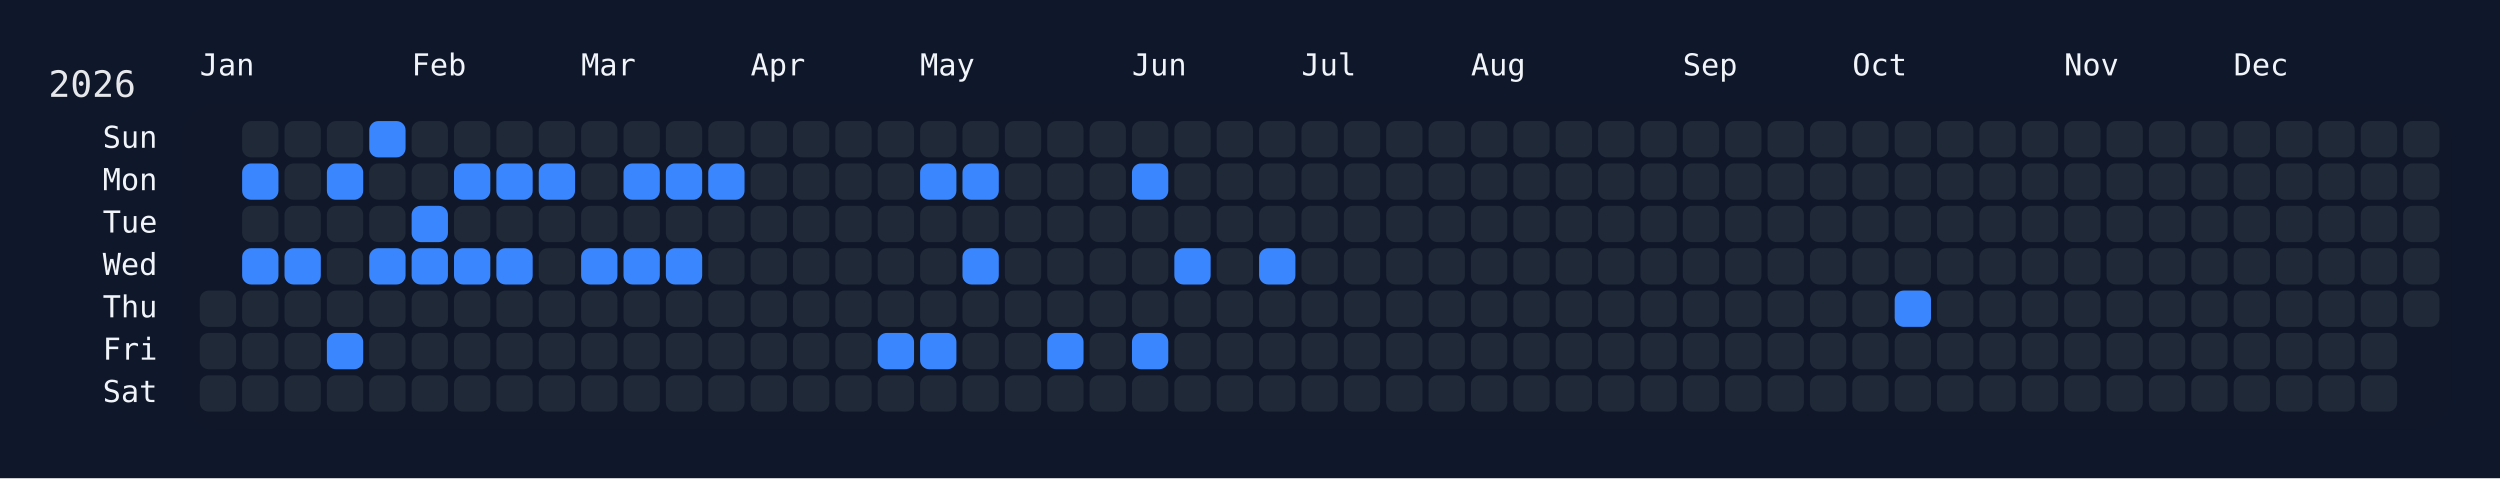
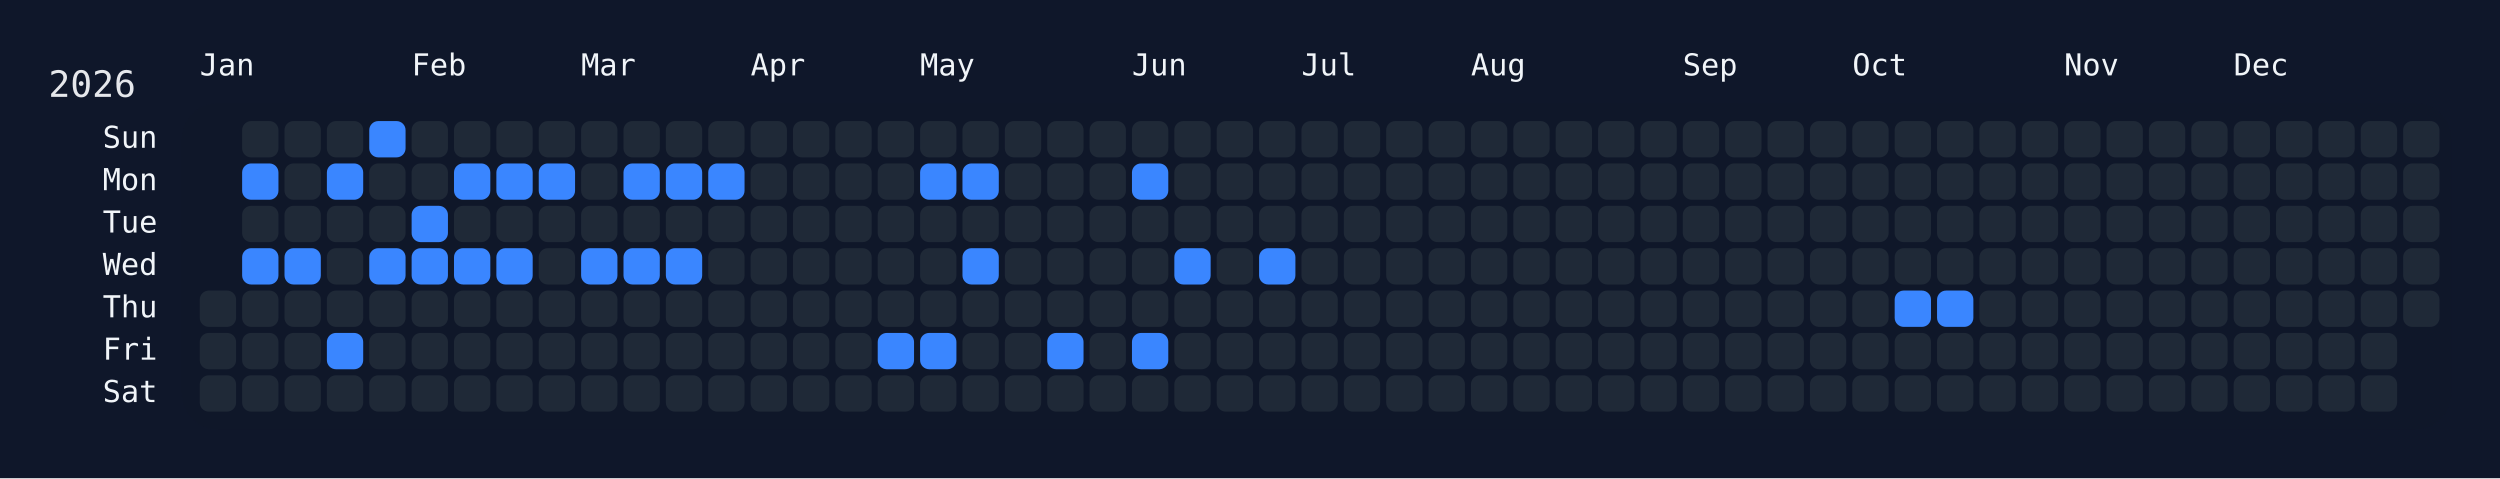
<svg xmlns="http://www.w3.org/2000/svg" width="826" height="158" viewBox="0 0 826 158">
  <rect width="826" height="158" fill="#0f172a" />
  <rect x="60" y="34" width="750" height="108" rx="12" ry="12" fill="rgba(15, 23, 42, 0.8)" />
  <text x="16" y="32" font-size="12" fill="#e5e7eb" font-family="JetBrains Mono, ui-monospace, SFMono-Regular, Menlo, Monaco, Consolas, monospace">2026</text>
  <text x="66" y="18" font-size="10" fill="#f1f5f9" font-family="JetBrains Mono, ui-monospace, SFMono-Regular, Menlo, Monaco, Consolas, monospace" dominant-baseline="hanging">Jan</text>
  <text x="136" y="18" font-size="10" fill="#f1f5f9" font-family="JetBrains Mono, ui-monospace, SFMono-Regular, Menlo, Monaco, Consolas, monospace" dominant-baseline="hanging">Feb</text>
  <text x="192" y="18" font-size="10" fill="#f1f5f9" font-family="JetBrains Mono, ui-monospace, SFMono-Regular, Menlo, Monaco, Consolas, monospace" dominant-baseline="hanging">Mar</text>
  <text x="248" y="18" font-size="10" fill="#f1f5f9" font-family="JetBrains Mono, ui-monospace, SFMono-Regular, Menlo, Monaco, Consolas, monospace" dominant-baseline="hanging">Apr</text>
  <text x="304" y="18" font-size="10" fill="#f1f5f9" font-family="JetBrains Mono, ui-monospace, SFMono-Regular, Menlo, Monaco, Consolas, monospace" dominant-baseline="hanging">May</text>
  <text x="374" y="18" font-size="10" fill="#f1f5f9" font-family="JetBrains Mono, ui-monospace, SFMono-Regular, Menlo, Monaco, Consolas, monospace" dominant-baseline="hanging">Jun</text>
  <text x="430" y="18" font-size="10" fill="#f1f5f9" font-family="JetBrains Mono, ui-monospace, SFMono-Regular, Menlo, Monaco, Consolas, monospace" dominant-baseline="hanging">Jul</text>
  <text x="486" y="18" font-size="10" fill="#f1f5f9" font-family="JetBrains Mono, ui-monospace, SFMono-Regular, Menlo, Monaco, Consolas, monospace" dominant-baseline="hanging">Aug</text>
  <text x="556" y="18" font-size="10" fill="#f1f5f9" font-family="JetBrains Mono, ui-monospace, SFMono-Regular, Menlo, Monaco, Consolas, monospace" dominant-baseline="hanging">Sep</text>
  <text x="612" y="18" font-size="10" fill="#f1f5f9" font-family="JetBrains Mono, ui-monospace, SFMono-Regular, Menlo, Monaco, Consolas, monospace" dominant-baseline="hanging">Oct</text>
  <text x="682" y="18" font-size="10" fill="#f1f5f9" font-family="JetBrains Mono, ui-monospace, SFMono-Regular, Menlo, Monaco, Consolas, monospace" dominant-baseline="hanging">Nov</text>
  <text x="738" y="18" font-size="10" fill="#f1f5f9" font-family="JetBrains Mono, ui-monospace, SFMono-Regular, Menlo, Monaco, Consolas, monospace" dominant-baseline="hanging">Dec</text>
  <text x="52" y="46.0" font-size="10" fill="#f1f5f9" font-family="JetBrains Mono, ui-monospace, SFMono-Regular, Menlo, Monaco, Consolas, monospace" text-anchor="end" dominant-baseline="middle">Sun</text>
  <text x="52" y="60.0" font-size="10" fill="#f1f5f9" font-family="JetBrains Mono, ui-monospace, SFMono-Regular, Menlo, Monaco, Consolas, monospace" text-anchor="end" dominant-baseline="middle">Mon</text>
  <text x="52" y="74.0" font-size="10" fill="#f1f5f9" font-family="JetBrains Mono, ui-monospace, SFMono-Regular, Menlo, Monaco, Consolas, monospace" text-anchor="end" dominant-baseline="middle">Tue</text>
  <text x="52" y="88.0" font-size="10" fill="#f1f5f9" font-family="JetBrains Mono, ui-monospace, SFMono-Regular, Menlo, Monaco, Consolas, monospace" text-anchor="end" dominant-baseline="middle">Wed</text>
  <text x="52" y="102.0" font-size="10" fill="#f1f5f9" font-family="JetBrains Mono, ui-monospace, SFMono-Regular, Menlo, Monaco, Consolas, monospace" text-anchor="end" dominant-baseline="middle">Thu</text>
  <text x="52" y="116.0" font-size="10" fill="#f1f5f9" font-family="JetBrains Mono, ui-monospace, SFMono-Regular, Menlo, Monaco, Consolas, monospace" text-anchor="end" dominant-baseline="middle">Fri</text>
  <text x="52" y="130.0" font-size="10" fill="#f1f5f9" font-family="JetBrains Mono, ui-monospace, SFMono-Regular, Menlo, Monaco, Consolas, monospace" text-anchor="end" dominant-baseline="middle">Sat</text>
  <g transform="translate(66,40)">
    <rect x="0" y="56" width="12" height="12" rx="3" ry="3" fill="#1f2937" data-date="2026-01-01" />
    <rect x="0" y="70" width="12" height="12" rx="3" ry="3" fill="#1f2937" data-date="2026-01-02" />
    <rect x="0" y="84" width="12" height="12" rx="3" ry="3" fill="#1f2937" data-date="2026-01-03" />
    <rect x="14" y="0" width="12" height="12" rx="3" ry="3" fill="#1f2937" data-date="2026-01-04" />
    <rect x="14" y="14" width="12" height="12" rx="3" ry="3" fill="#3a86ff" data-date="2026-01-05" />
    <rect x="14" y="28" width="12" height="12" rx="3" ry="3" fill="#1f2937" data-date="2026-01-06" />
    <rect x="14" y="42" width="12" height="12" rx="3" ry="3" fill="#3a86ff" data-date="2026-01-07" />
    <rect x="14" y="56" width="12" height="12" rx="3" ry="3" fill="#1f2937" data-date="2026-01-08" />
    <rect x="14" y="70" width="12" height="12" rx="3" ry="3" fill="#1f2937" data-date="2026-01-09" />
    <rect x="14" y="84" width="12" height="12" rx="3" ry="3" fill="#1f2937" data-date="2026-01-10" />
    <rect x="28" y="0" width="12" height="12" rx="3" ry="3" fill="#1f2937" data-date="2026-01-11" />
    <rect x="28" y="14" width="12" height="12" rx="3" ry="3" fill="#1f2937" data-date="2026-01-12" />
    <rect x="28" y="28" width="12" height="12" rx="3" ry="3" fill="#1f2937" data-date="2026-01-13" />
    <rect x="28" y="42" width="12" height="12" rx="3" ry="3" fill="#3a86ff" data-date="2026-01-14" />
    <rect x="28" y="56" width="12" height="12" rx="3" ry="3" fill="#1f2937" data-date="2026-01-15" />
    <rect x="28" y="70" width="12" height="12" rx="3" ry="3" fill="#1f2937" data-date="2026-01-16" />
    <rect x="28" y="84" width="12" height="12" rx="3" ry="3" fill="#1f2937" data-date="2026-01-17" />
    <rect x="42" y="0" width="12" height="12" rx="3" ry="3" fill="#1f2937" data-date="2026-01-18" />
    <rect x="42" y="14" width="12" height="12" rx="3" ry="3" fill="#3a86ff" data-date="2026-01-19" />
    <rect x="42" y="28" width="12" height="12" rx="3" ry="3" fill="#1f2937" data-date="2026-01-20" />
    <rect x="42" y="42" width="12" height="12" rx="3" ry="3" fill="#1f2937" data-date="2026-01-21" />
    <rect x="42" y="56" width="12" height="12" rx="3" ry="3" fill="#1f2937" data-date="2026-01-22" />
    <rect x="42" y="70" width="12" height="12" rx="3" ry="3" fill="#3a86ff" data-date="2026-01-23" />
    <rect x="42" y="84" width="12" height="12" rx="3" ry="3" fill="#1f2937" data-date="2026-01-24" />
    <rect x="56" y="0" width="12" height="12" rx="3" ry="3" fill="#3a86ff" data-date="2026-01-25" />
    <rect x="56" y="14" width="12" height="12" rx="3" ry="3" fill="#1f2937" data-date="2026-01-26" />
    <rect x="56" y="28" width="12" height="12" rx="3" ry="3" fill="#1f2937" data-date="2026-01-27" />
    <rect x="56" y="42" width="12" height="12" rx="3" ry="3" fill="#3a86ff" data-date="2026-01-28" />
    <rect x="56" y="56" width="12" height="12" rx="3" ry="3" fill="#1f2937" data-date="2026-01-29" />
    <rect x="56" y="70" width="12" height="12" rx="3" ry="3" fill="#1f2937" data-date="2026-01-30" />
    <rect x="56" y="84" width="12" height="12" rx="3" ry="3" fill="#1f2937" data-date="2026-01-31" />
    <rect x="70" y="0" width="12" height="12" rx="3" ry="3" fill="#1f2937" data-date="2026-02-01" />
    <rect x="70" y="14" width="12" height="12" rx="3" ry="3" fill="#1f2937" data-date="2026-02-02" />
    <rect x="70" y="28" width="12" height="12" rx="3" ry="3" fill="#3a86ff" data-date="2026-02-03" />
    <rect x="70" y="42" width="12" height="12" rx="3" ry="3" fill="#3a86ff" data-date="2026-02-04" />
    <rect x="70" y="56" width="12" height="12" rx="3" ry="3" fill="#1f2937" data-date="2026-02-05" />
    <rect x="70" y="70" width="12" height="12" rx="3" ry="3" fill="#1f2937" data-date="2026-02-06" />
    <rect x="70" y="84" width="12" height="12" rx="3" ry="3" fill="#1f2937" data-date="2026-02-07" />
    <rect x="84" y="0" width="12" height="12" rx="3" ry="3" fill="#1f2937" data-date="2026-02-08" />
    <rect x="84" y="14" width="12" height="12" rx="3" ry="3" fill="#3a86ff" data-date="2026-02-09" />
    <rect x="84" y="28" width="12" height="12" rx="3" ry="3" fill="#1f2937" data-date="2026-02-10" />
    <rect x="84" y="42" width="12" height="12" rx="3" ry="3" fill="#3a86ff" data-date="2026-02-11" />
    <rect x="84" y="56" width="12" height="12" rx="3" ry="3" fill="#1f2937" data-date="2026-02-12" />
    <rect x="84" y="70" width="12" height="12" rx="3" ry="3" fill="#1f2937" data-date="2026-02-13" />
    <rect x="84" y="84" width="12" height="12" rx="3" ry="3" fill="#1f2937" data-date="2026-02-14" />
    <rect x="98" y="0" width="12" height="12" rx="3" ry="3" fill="#1f2937" data-date="2026-02-15" />
    <rect x="98" y="14" width="12" height="12" rx="3" ry="3" fill="#3a86ff" data-date="2026-02-16" />
    <rect x="98" y="28" width="12" height="12" rx="3" ry="3" fill="#1f2937" data-date="2026-02-17" />
    <rect x="98" y="42" width="12" height="12" rx="3" ry="3" fill="#3a86ff" data-date="2026-02-18" />
    <rect x="98" y="56" width="12" height="12" rx="3" ry="3" fill="#1f2937" data-date="2026-02-19" />
    <rect x="98" y="70" width="12" height="12" rx="3" ry="3" fill="#1f2937" data-date="2026-02-20" />
    <rect x="98" y="84" width="12" height="12" rx="3" ry="3" fill="#1f2937" data-date="2026-02-21" />
    <rect x="112" y="0" width="12" height="12" rx="3" ry="3" fill="#1f2937" data-date="2026-02-22" />
    <rect x="112" y="14" width="12" height="12" rx="3" ry="3" fill="#3a86ff" data-date="2026-02-23" />
    <rect x="112" y="28" width="12" height="12" rx="3" ry="3" fill="#1f2937" data-date="2026-02-24" />
    <rect x="112" y="42" width="12" height="12" rx="3" ry="3" fill="#1f2937" data-date="2026-02-25" />
    <rect x="112" y="56" width="12" height="12" rx="3" ry="3" fill="#1f2937" data-date="2026-02-26" />
    <rect x="112" y="70" width="12" height="12" rx="3" ry="3" fill="#1f2937" data-date="2026-02-27" />
    <rect x="112" y="84" width="12" height="12" rx="3" ry="3" fill="#1f2937" data-date="2026-02-28" />
    <rect x="126" y="0" width="12" height="12" rx="3" ry="3" fill="#1f2937" data-date="2026-03-01" />
    <rect x="126" y="14" width="12" height="12" rx="3" ry="3" fill="#1f2937" data-date="2026-03-02" />
    <rect x="126" y="28" width="12" height="12" rx="3" ry="3" fill="#1f2937" data-date="2026-03-03" />
    <rect x="126" y="42" width="12" height="12" rx="3" ry="3" fill="#3a86ff" data-date="2026-03-04" />
    <rect x="126" y="56" width="12" height="12" rx="3" ry="3" fill="#1f2937" data-date="2026-03-05" />
    <rect x="126" y="70" width="12" height="12" rx="3" ry="3" fill="#1f2937" data-date="2026-03-06" />
    <rect x="126" y="84" width="12" height="12" rx="3" ry="3" fill="#1f2937" data-date="2026-03-07" />
    <rect x="140" y="0" width="12" height="12" rx="3" ry="3" fill="#1f2937" data-date="2026-03-08" />
    <rect x="140" y="14" width="12" height="12" rx="3" ry="3" fill="#3a86ff" data-date="2026-03-09" />
    <rect x="140" y="28" width="12" height="12" rx="3" ry="3" fill="#1f2937" data-date="2026-03-10" />
    <rect x="140" y="42" width="12" height="12" rx="3" ry="3" fill="#3a86ff" data-date="2026-03-11" />
    <rect x="140" y="56" width="12" height="12" rx="3" ry="3" fill="#1f2937" data-date="2026-03-12" />
    <rect x="140" y="70" width="12" height="12" rx="3" ry="3" fill="#1f2937" data-date="2026-03-13" />
    <rect x="140" y="84" width="12" height="12" rx="3" ry="3" fill="#1f2937" data-date="2026-03-14" />
    <rect x="154" y="0" width="12" height="12" rx="3" ry="3" fill="#1f2937" data-date="2026-03-15" />
    <rect x="154" y="14" width="12" height="12" rx="3" ry="3" fill="#3a86ff" data-date="2026-03-16" />
    <rect x="154" y="28" width="12" height="12" rx="3" ry="3" fill="#1f2937" data-date="2026-03-17" />
    <rect x="154" y="42" width="12" height="12" rx="3" ry="3" fill="#3a86ff" data-date="2026-03-18" />
    <rect x="154" y="56" width="12" height="12" rx="3" ry="3" fill="#1f2937" data-date="2026-03-19" />
    <rect x="154" y="70" width="12" height="12" rx="3" ry="3" fill="#1f2937" data-date="2026-03-20" />
    <rect x="154" y="84" width="12" height="12" rx="3" ry="3" fill="#1f2937" data-date="2026-03-21" />
    <rect x="168" y="0" width="12" height="12" rx="3" ry="3" fill="#1f2937" data-date="2026-03-22" />
    <rect x="168" y="14" width="12" height="12" rx="3" ry="3" fill="#3a86ff" data-date="2026-03-23" />
    <rect x="168" y="28" width="12" height="12" rx="3" ry="3" fill="#1f2937" data-date="2026-03-24" />
    <rect x="168" y="42" width="12" height="12" rx="3" ry="3" fill="#1f2937" data-date="2026-03-25" />
    <rect x="168" y="56" width="12" height="12" rx="3" ry="3" fill="#1f2937" data-date="2026-03-26" />
    <rect x="168" y="70" width="12" height="12" rx="3" ry="3" fill="#1f2937" data-date="2026-03-27" />
    <rect x="168" y="84" width="12" height="12" rx="3" ry="3" fill="#1f2937" data-date="2026-03-28" />
    <rect x="182" y="0" width="12" height="12" rx="3" ry="3" fill="#1f2937" data-date="2026-03-29" />
    <rect x="182" y="14" width="12" height="12" rx="3" ry="3" fill="#1f2937" data-date="2026-03-30" />
    <rect x="182" y="28" width="12" height="12" rx="3" ry="3" fill="#1f2937" data-date="2026-03-31" />
    <rect x="182" y="42" width="12" height="12" rx="3" ry="3" fill="#1f2937" data-date="2026-04-01" />
    <rect x="182" y="56" width="12" height="12" rx="3" ry="3" fill="#1f2937" data-date="2026-04-02" />
    <rect x="182" y="70" width="12" height="12" rx="3" ry="3" fill="#1f2937" data-date="2026-04-03" />
    <rect x="182" y="84" width="12" height="12" rx="3" ry="3" fill="#1f2937" data-date="2026-04-04" />
    <rect x="196" y="0" width="12" height="12" rx="3" ry="3" fill="#1f2937" data-date="2026-04-05" />
    <rect x="196" y="14" width="12" height="12" rx="3" ry="3" fill="#1f2937" data-date="2026-04-06" />
    <rect x="196" y="28" width="12" height="12" rx="3" ry="3" fill="#1f2937" data-date="2026-04-07" />
    <rect x="196" y="42" width="12" height="12" rx="3" ry="3" fill="#1f2937" data-date="2026-04-08" />
    <rect x="196" y="56" width="12" height="12" rx="3" ry="3" fill="#1f2937" data-date="2026-04-09" />
    <rect x="196" y="70" width="12" height="12" rx="3" ry="3" fill="#1f2937" data-date="2026-04-10" />
    <rect x="196" y="84" width="12" height="12" rx="3" ry="3" fill="#1f2937" data-date="2026-04-11" />
    <rect x="210" y="0" width="12" height="12" rx="3" ry="3" fill="#1f2937" data-date="2026-04-12" />
    <rect x="210" y="14" width="12" height="12" rx="3" ry="3" fill="#1f2937" data-date="2026-04-13" />
    <rect x="210" y="28" width="12" height="12" rx="3" ry="3" fill="#1f2937" data-date="2026-04-14" />
    <rect x="210" y="42" width="12" height="12" rx="3" ry="3" fill="#1f2937" data-date="2026-04-15" />
    <rect x="210" y="56" width="12" height="12" rx="3" ry="3" fill="#1f2937" data-date="2026-04-16" />
    <rect x="210" y="70" width="12" height="12" rx="3" ry="3" fill="#1f2937" data-date="2026-04-17" />
    <rect x="210" y="84" width="12" height="12" rx="3" ry="3" fill="#1f2937" data-date="2026-04-18" />
    <rect x="224" y="0" width="12" height="12" rx="3" ry="3" fill="#1f2937" data-date="2026-04-19" />
    <rect x="224" y="14" width="12" height="12" rx="3" ry="3" fill="#1f2937" data-date="2026-04-20" />
    <rect x="224" y="28" width="12" height="12" rx="3" ry="3" fill="#1f2937" data-date="2026-04-21" />
    <rect x="224" y="42" width="12" height="12" rx="3" ry="3" fill="#1f2937" data-date="2026-04-22" />
    <rect x="224" y="56" width="12" height="12" rx="3" ry="3" fill="#1f2937" data-date="2026-04-23" />
    <rect x="224" y="70" width="12" height="12" rx="3" ry="3" fill="#3a86ff" data-date="2026-04-24" />
    <rect x="224" y="84" width="12" height="12" rx="3" ry="3" fill="#1f2937" data-date="2026-04-25" />
    <rect x="238" y="0" width="12" height="12" rx="3" ry="3" fill="#1f2937" data-date="2026-04-26" />
    <rect x="238" y="14" width="12" height="12" rx="3" ry="3" fill="#3a86ff" data-date="2026-04-27" />
    <rect x="238" y="28" width="12" height="12" rx="3" ry="3" fill="#1f2937" data-date="2026-04-28" />
    <rect x="238" y="42" width="12" height="12" rx="3" ry="3" fill="#1f2937" data-date="2026-04-29" />
    <rect x="238" y="56" width="12" height="12" rx="3" ry="3" fill="#1f2937" data-date="2026-04-30" />
    <rect x="238" y="70" width="12" height="12" rx="3" ry="3" fill="#3a86ff" data-date="2026-05-01" />
    <rect x="238" y="84" width="12" height="12" rx="3" ry="3" fill="#1f2937" data-date="2026-05-02" />
    <rect x="252" y="0" width="12" height="12" rx="3" ry="3" fill="#1f2937" data-date="2026-05-03" />
    <rect x="252" y="14" width="12" height="12" rx="3" ry="3" fill="#3a86ff" data-date="2026-05-04" />
    <rect x="252" y="28" width="12" height="12" rx="3" ry="3" fill="#1f2937" data-date="2026-05-05" />
    <rect x="252" y="42" width="12" height="12" rx="3" ry="3" fill="#3a86ff" data-date="2026-05-06" />
    <rect x="252" y="56" width="12" height="12" rx="3" ry="3" fill="#1f2937" data-date="2026-05-07" />
    <rect x="252" y="70" width="12" height="12" rx="3" ry="3" fill="#1f2937" data-date="2026-05-08" />
    <rect x="252" y="84" width="12" height="12" rx="3" ry="3" fill="#1f2937" data-date="2026-05-09" />
    <rect x="266" y="0" width="12" height="12" rx="3" ry="3" fill="#1f2937" data-date="2026-05-10" />
    <rect x="266" y="14" width="12" height="12" rx="3" ry="3" fill="#1f2937" data-date="2026-05-11" />
    <rect x="266" y="28" width="12" height="12" rx="3" ry="3" fill="#1f2937" data-date="2026-05-12" />
    <rect x="266" y="42" width="12" height="12" rx="3" ry="3" fill="#1f2937" data-date="2026-05-13" />
    <rect x="266" y="56" width="12" height="12" rx="3" ry="3" fill="#1f2937" data-date="2026-05-14" />
    <rect x="266" y="70" width="12" height="12" rx="3" ry="3" fill="#1f2937" data-date="2026-05-15" />
    <rect x="266" y="84" width="12" height="12" rx="3" ry="3" fill="#1f2937" data-date="2026-05-16" />
    <rect x="280" y="0" width="12" height="12" rx="3" ry="3" fill="#1f2937" data-date="2026-05-17" />
    <rect x="280" y="14" width="12" height="12" rx="3" ry="3" fill="#1f2937" data-date="2026-05-18" />
    <rect x="280" y="28" width="12" height="12" rx="3" ry="3" fill="#1f2937" data-date="2026-05-19" />
    <rect x="280" y="42" width="12" height="12" rx="3" ry="3" fill="#1f2937" data-date="2026-05-20" />
    <rect x="280" y="56" width="12" height="12" rx="3" ry="3" fill="#1f2937" data-date="2026-05-21" />
    <rect x="280" y="70" width="12" height="12" rx="3" ry="3" fill="#3a86ff" data-date="2026-05-22" />
    <rect x="280" y="84" width="12" height="12" rx="3" ry="3" fill="#1f2937" data-date="2026-05-23" />
    <rect x="294" y="0" width="12" height="12" rx="3" ry="3" fill="#1f2937" data-date="2026-05-24" />
    <rect x="294" y="14" width="12" height="12" rx="3" ry="3" fill="#1f2937" data-date="2026-05-25" />
    <rect x="294" y="28" width="12" height="12" rx="3" ry="3" fill="#1f2937" data-date="2026-05-26" />
    <rect x="294" y="42" width="12" height="12" rx="3" ry="3" fill="#1f2937" data-date="2026-05-27" />
    <rect x="294" y="56" width="12" height="12" rx="3" ry="3" fill="#1f2937" data-date="2026-05-28" />
    <rect x="294" y="70" width="12" height="12" rx="3" ry="3" fill="#1f2937" data-date="2026-05-29" />
    <rect x="294" y="84" width="12" height="12" rx="3" ry="3" fill="#1f2937" data-date="2026-05-30" />
    <rect x="308" y="0" width="12" height="12" rx="3" ry="3" fill="#1f2937" data-date="2026-05-31" />
    <rect x="308" y="14" width="12" height="12" rx="3" ry="3" fill="#3a86ff" data-date="2026-06-01" />
    <rect x="308" y="28" width="12" height="12" rx="3" ry="3" fill="#1f2937" data-date="2026-06-02" />
    <rect x="308" y="42" width="12" height="12" rx="3" ry="3" fill="#1f2937" data-date="2026-06-03" />
    <rect x="308" y="56" width="12" height="12" rx="3" ry="3" fill="#1f2937" data-date="2026-06-04" />
    <rect x="308" y="70" width="12" height="12" rx="3" ry="3" fill="#3a86ff" data-date="2026-06-05" />
    <rect x="308" y="84" width="12" height="12" rx="3" ry="3" fill="#1f2937" data-date="2026-06-06" />
    <rect x="322" y="0" width="12" height="12" rx="3" ry="3" fill="#1f2937" data-date="2026-06-07" />
    <rect x="322" y="14" width="12" height="12" rx="3" ry="3" fill="#1f2937" data-date="2026-06-08" />
    <rect x="322" y="28" width="12" height="12" rx="3" ry="3" fill="#1f2937" data-date="2026-06-09" />
    <rect x="322" y="42" width="12" height="12" rx="3" ry="3" fill="#3a86ff" data-date="2026-06-10" />
    <rect x="322" y="56" width="12" height="12" rx="3" ry="3" fill="#1f2937" data-date="2026-06-11" />
    <rect x="322" y="70" width="12" height="12" rx="3" ry="3" fill="#1f2937" data-date="2026-06-12" />
    <rect x="322" y="84" width="12" height="12" rx="3" ry="3" fill="#1f2937" data-date="2026-06-13" />
    <rect x="336" y="0" width="12" height="12" rx="3" ry="3" fill="#1f2937" data-date="2026-06-14" />
    <rect x="336" y="14" width="12" height="12" rx="3" ry="3" fill="#1f2937" data-date="2026-06-15" />
    <rect x="336" y="28" width="12" height="12" rx="3" ry="3" fill="#1f2937" data-date="2026-06-16" />
    <rect x="336" y="42" width="12" height="12" rx="3" ry="3" fill="#1f2937" data-date="2026-06-17" />
    <rect x="336" y="56" width="12" height="12" rx="3" ry="3" fill="#1f2937" data-date="2026-06-18" />
    <rect x="336" y="70" width="12" height="12" rx="3" ry="3" fill="#1f2937" data-date="2026-06-19" />
    <rect x="336" y="84" width="12" height="12" rx="3" ry="3" fill="#1f2937" data-date="2026-06-20" />
    <rect x="350" y="0" width="12" height="12" rx="3" ry="3" fill="#1f2937" data-date="2026-06-21" />
    <rect x="350" y="14" width="12" height="12" rx="3" ry="3" fill="#1f2937" data-date="2026-06-22" />
    <rect x="350" y="28" width="12" height="12" rx="3" ry="3" fill="#1f2937" data-date="2026-06-23" />
    <rect x="350" y="42" width="12" height="12" rx="3" ry="3" fill="#3a86ff" data-date="2026-06-24" />
    <rect x="350" y="56" width="12" height="12" rx="3" ry="3" fill="#1f2937" data-date="2026-06-25" />
    <rect x="350" y="70" width="12" height="12" rx="3" ry="3" fill="#1f2937" data-date="2026-06-26" />
    <rect x="350" y="84" width="12" height="12" rx="3" ry="3" fill="#1f2937" data-date="2026-06-27" />
    <rect x="364" y="0" width="12" height="12" rx="3" ry="3" fill="#1f2937" data-date="2026-06-28" />
    <rect x="364" y="14" width="12" height="12" rx="3" ry="3" fill="#1f2937" data-date="2026-06-29" />
    <rect x="364" y="28" width="12" height="12" rx="3" ry="3" fill="#1f2937" data-date="2026-06-30" />
    <rect x="364" y="42" width="12" height="12" rx="3" ry="3" fill="#1f2937" data-date="2026-07-01" />
    <rect x="364" y="56" width="12" height="12" rx="3" ry="3" fill="#1f2937" data-date="2026-07-02" />
    <rect x="364" y="70" width="12" height="12" rx="3" ry="3" fill="#1f2937" data-date="2026-07-03" />
    <rect x="364" y="84" width="12" height="12" rx="3" ry="3" fill="#1f2937" data-date="2026-07-04" />
    <rect x="378" y="0" width="12" height="12" rx="3" ry="3" fill="#1f2937" data-date="2026-07-05" />
    <rect x="378" y="14" width="12" height="12" rx="3" ry="3" fill="#1f2937" data-date="2026-07-06" />
    <rect x="378" y="28" width="12" height="12" rx="3" ry="3" fill="#1f2937" data-date="2026-07-07" />
    <rect x="378" y="42" width="12" height="12" rx="3" ry="3" fill="#1f2937" data-date="2026-07-08" />
    <rect x="378" y="56" width="12" height="12" rx="3" ry="3" fill="#1f2937" data-date="2026-07-09" />
    <rect x="378" y="70" width="12" height="12" rx="3" ry="3" fill="#1f2937" data-date="2026-07-10" />
    <rect x="378" y="84" width="12" height="12" rx="3" ry="3" fill="#1f2937" data-date="2026-07-11" />
    <rect x="392" y="0" width="12" height="12" rx="3" ry="3" fill="#1f2937" data-date="2026-07-12" />
    <rect x="392" y="14" width="12" height="12" rx="3" ry="3" fill="#1f2937" data-date="2026-07-13" />
    <rect x="392" y="28" width="12" height="12" rx="3" ry="3" fill="#1f2937" data-date="2026-07-14" />
    <rect x="392" y="42" width="12" height="12" rx="3" ry="3" fill="#1f2937" data-date="2026-07-15" />
    <rect x="392" y="56" width="12" height="12" rx="3" ry="3" fill="#1f2937" data-date="2026-07-16" />
    <rect x="392" y="70" width="12" height="12" rx="3" ry="3" fill="#1f2937" data-date="2026-07-17" />
    <rect x="392" y="84" width="12" height="12" rx="3" ry="3" fill="#1f2937" data-date="2026-07-18" />
    <rect x="406" y="0" width="12" height="12" rx="3" ry="3" fill="#1f2937" data-date="2026-07-19" />
    <rect x="406" y="14" width="12" height="12" rx="3" ry="3" fill="#1f2937" data-date="2026-07-20" />
    <rect x="406" y="28" width="12" height="12" rx="3" ry="3" fill="#1f2937" data-date="2026-07-21" />
    <rect x="406" y="42" width="12" height="12" rx="3" ry="3" fill="#1f2937" data-date="2026-07-22" />
    <rect x="406" y="56" width="12" height="12" rx="3" ry="3" fill="#1f2937" data-date="2026-07-23" />
    <rect x="406" y="70" width="12" height="12" rx="3" ry="3" fill="#1f2937" data-date="2026-07-24" />
    <rect x="406" y="84" width="12" height="12" rx="3" ry="3" fill="#1f2937" data-date="2026-07-25" />
    <rect x="420" y="0" width="12" height="12" rx="3" ry="3" fill="#1f2937" data-date="2026-07-26" />
    <rect x="420" y="14" width="12" height="12" rx="3" ry="3" fill="#1f2937" data-date="2026-07-27" />
    <rect x="420" y="28" width="12" height="12" rx="3" ry="3" fill="#1f2937" data-date="2026-07-28" />
    <rect x="420" y="42" width="12" height="12" rx="3" ry="3" fill="#1f2937" data-date="2026-07-29" />
    <rect x="420" y="56" width="12" height="12" rx="3" ry="3" fill="#1f2937" data-date="2026-07-30" />
    <rect x="420" y="70" width="12" height="12" rx="3" ry="3" fill="#1f2937" data-date="2026-07-31" />
    <rect x="420" y="84" width="12" height="12" rx="3" ry="3" fill="#1f2937" data-date="2026-08-01" />
    <rect x="434" y="0" width="12" height="12" rx="3" ry="3" fill="#1f2937" data-date="2026-08-02" />
    <rect x="434" y="14" width="12" height="12" rx="3" ry="3" fill="#1f2937" data-date="2026-08-03" />
    <rect x="434" y="28" width="12" height="12" rx="3" ry="3" fill="#1f2937" data-date="2026-08-04" />
    <rect x="434" y="42" width="12" height="12" rx="3" ry="3" fill="#1f2937" data-date="2026-08-05" />
    <rect x="434" y="56" width="12" height="12" rx="3" ry="3" fill="#1f2937" data-date="2026-08-06" />
    <rect x="434" y="70" width="12" height="12" rx="3" ry="3" fill="#1f2937" data-date="2026-08-07" />
    <rect x="434" y="84" width="12" height="12" rx="3" ry="3" fill="#1f2937" data-date="2026-08-08" />
    <rect x="448" y="0" width="12" height="12" rx="3" ry="3" fill="#1f2937" data-date="2026-08-09" />
    <rect x="448" y="14" width="12" height="12" rx="3" ry="3" fill="#1f2937" data-date="2026-08-10" />
    <rect x="448" y="28" width="12" height="12" rx="3" ry="3" fill="#1f2937" data-date="2026-08-11" />
    <rect x="448" y="42" width="12" height="12" rx="3" ry="3" fill="#1f2937" data-date="2026-08-12" />
    <rect x="448" y="56" width="12" height="12" rx="3" ry="3" fill="#1f2937" data-date="2026-08-13" />
    <rect x="448" y="70" width="12" height="12" rx="3" ry="3" fill="#1f2937" data-date="2026-08-14" />
    <rect x="448" y="84" width="12" height="12" rx="3" ry="3" fill="#1f2937" data-date="2026-08-15" />
    <rect x="462" y="0" width="12" height="12" rx="3" ry="3" fill="#1f2937" data-date="2026-08-16" />
    <rect x="462" y="14" width="12" height="12" rx="3" ry="3" fill="#1f2937" data-date="2026-08-17" />
    <rect x="462" y="28" width="12" height="12" rx="3" ry="3" fill="#1f2937" data-date="2026-08-18" />
    <rect x="462" y="42" width="12" height="12" rx="3" ry="3" fill="#1f2937" data-date="2026-08-19" />
    <rect x="462" y="56" width="12" height="12" rx="3" ry="3" fill="#1f2937" data-date="2026-08-20" />
    <rect x="462" y="70" width="12" height="12" rx="3" ry="3" fill="#1f2937" data-date="2026-08-21" />
    <rect x="462" y="84" width="12" height="12" rx="3" ry="3" fill="#1f2937" data-date="2026-08-22" />
    <rect x="476" y="0" width="12" height="12" rx="3" ry="3" fill="#1f2937" data-date="2026-08-23" />
    <rect x="476" y="14" width="12" height="12" rx="3" ry="3" fill="#1f2937" data-date="2026-08-24" />
    <rect x="476" y="28" width="12" height="12" rx="3" ry="3" fill="#1f2937" data-date="2026-08-25" />
    <rect x="476" y="42" width="12" height="12" rx="3" ry="3" fill="#1f2937" data-date="2026-08-26" />
    <rect x="476" y="56" width="12" height="12" rx="3" ry="3" fill="#1f2937" data-date="2026-08-27" />
    <rect x="476" y="70" width="12" height="12" rx="3" ry="3" fill="#1f2937" data-date="2026-08-28" />
    <rect x="476" y="84" width="12" height="12" rx="3" ry="3" fill="#1f2937" data-date="2026-08-29" />
    <rect x="490" y="0" width="12" height="12" rx="3" ry="3" fill="#1f2937" data-date="2026-08-30" />
    <rect x="490" y="14" width="12" height="12" rx="3" ry="3" fill="#1f2937" data-date="2026-08-31" />
    <rect x="490" y="28" width="12" height="12" rx="3" ry="3" fill="#1f2937" data-date="2026-09-01" />
    <rect x="490" y="42" width="12" height="12" rx="3" ry="3" fill="#1f2937" data-date="2026-09-02" />
    <rect x="490" y="56" width="12" height="12" rx="3" ry="3" fill="#1f2937" data-date="2026-09-03" />
    <rect x="490" y="70" width="12" height="12" rx="3" ry="3" fill="#1f2937" data-date="2026-09-04" />
    <rect x="490" y="84" width="12" height="12" rx="3" ry="3" fill="#1f2937" data-date="2026-09-05" />
    <rect x="504" y="0" width="12" height="12" rx="3" ry="3" fill="#1f2937" data-date="2026-09-06" />
    <rect x="504" y="14" width="12" height="12" rx="3" ry="3" fill="#1f2937" data-date="2026-09-07" />
    <rect x="504" y="28" width="12" height="12" rx="3" ry="3" fill="#1f2937" data-date="2026-09-08" />
    <rect x="504" y="42" width="12" height="12" rx="3" ry="3" fill="#1f2937" data-date="2026-09-09" />
    <rect x="504" y="56" width="12" height="12" rx="3" ry="3" fill="#1f2937" data-date="2026-09-10" />
    <rect x="504" y="70" width="12" height="12" rx="3" ry="3" fill="#1f2937" data-date="2026-09-11" />
    <rect x="504" y="84" width="12" height="12" rx="3" ry="3" fill="#1f2937" data-date="2026-09-12" />
    <rect x="518" y="0" width="12" height="12" rx="3" ry="3" fill="#1f2937" data-date="2026-09-13" />
    <rect x="518" y="14" width="12" height="12" rx="3" ry="3" fill="#1f2937" data-date="2026-09-14" />
    <rect x="518" y="28" width="12" height="12" rx="3" ry="3" fill="#1f2937" data-date="2026-09-15" />
    <rect x="518" y="42" width="12" height="12" rx="3" ry="3" fill="#1f2937" data-date="2026-09-16" />
    <rect x="518" y="56" width="12" height="12" rx="3" ry="3" fill="#1f2937" data-date="2026-09-17" />
    <rect x="518" y="70" width="12" height="12" rx="3" ry="3" fill="#1f2937" data-date="2026-09-18" />
    <rect x="518" y="84" width="12" height="12" rx="3" ry="3" fill="#1f2937" data-date="2026-09-19" />
    <rect x="532" y="0" width="12" height="12" rx="3" ry="3" fill="#1f2937" data-date="2026-09-20" />
    <rect x="532" y="14" width="12" height="12" rx="3" ry="3" fill="#1f2937" data-date="2026-09-21" />
    <rect x="532" y="28" width="12" height="12" rx="3" ry="3" fill="#1f2937" data-date="2026-09-22" />
    <rect x="532" y="42" width="12" height="12" rx="3" ry="3" fill="#1f2937" data-date="2026-09-23" />
    <rect x="532" y="56" width="12" height="12" rx="3" ry="3" fill="#1f2937" data-date="2026-09-24" />
    <rect x="532" y="70" width="12" height="12" rx="3" ry="3" fill="#1f2937" data-date="2026-09-25" />
    <rect x="532" y="84" width="12" height="12" rx="3" ry="3" fill="#1f2937" data-date="2026-09-26" />
    <rect x="546" y="0" width="12" height="12" rx="3" ry="3" fill="#1f2937" data-date="2026-09-27" />
    <rect x="546" y="14" width="12" height="12" rx="3" ry="3" fill="#1f2937" data-date="2026-09-28" />
    <rect x="546" y="28" width="12" height="12" rx="3" ry="3" fill="#1f2937" data-date="2026-09-29" />
    <rect x="546" y="42" width="12" height="12" rx="3" ry="3" fill="#1f2937" data-date="2026-09-30" />
    <rect x="546" y="56" width="12" height="12" rx="3" ry="3" fill="#1f2937" data-date="2026-10-01" />
    <rect x="546" y="70" width="12" height="12" rx="3" ry="3" fill="#1f2937" data-date="2026-10-02" />
    <rect x="546" y="84" width="12" height="12" rx="3" ry="3" fill="#1f2937" data-date="2026-10-03" />
    <rect x="560" y="0" width="12" height="12" rx="3" ry="3" fill="#1f2937" data-date="2026-10-04" />
    <rect x="560" y="14" width="12" height="12" rx="3" ry="3" fill="#1f2937" data-date="2026-10-05" />
    <rect x="560" y="28" width="12" height="12" rx="3" ry="3" fill="#1f2937" data-date="2026-10-06" />
    <rect x="560" y="42" width="12" height="12" rx="3" ry="3" fill="#1f2937" data-date="2026-10-07" />
    <rect x="560" y="56" width="12" height="12" rx="3" ry="3" fill="#3a86ff" data-date="2026-10-08" />
    <rect x="560" y="70" width="12" height="12" rx="3" ry="3" fill="#1f2937" data-date="2026-10-09" />
    <rect x="560" y="84" width="12" height="12" rx="3" ry="3" fill="#1f2937" data-date="2026-10-10" />
    <rect x="574" y="0" width="12" height="12" rx="3" ry="3" fill="#1f2937" data-date="2026-10-11" />
    <rect x="574" y="14" width="12" height="12" rx="3" ry="3" fill="#1f2937" data-date="2026-10-12" />
    <rect x="574" y="28" width="12" height="12" rx="3" ry="3" fill="#1f2937" data-date="2026-10-13" />
    <rect x="574" y="42" width="12" height="12" rx="3" ry="3" fill="#1f2937" data-date="2026-10-14" />
-     <rect x="574" y="56" width="12" height="12" rx="3" ry="3" fill="#1f2937" data-date="2026-10-15" />
+     <rect x="574" y="56" width="12" height="12" rx="3" ry="3" fill="#3a86ff" data-date="2026-10-15" />
    <rect x="574" y="70" width="12" height="12" rx="3" ry="3" fill="#1f2937" data-date="2026-10-16" />
    <rect x="574" y="84" width="12" height="12" rx="3" ry="3" fill="#1f2937" data-date="2026-10-17" />
    <rect x="588" y="0" width="12" height="12" rx="3" ry="3" fill="#1f2937" data-date="2026-10-18" />
    <rect x="588" y="14" width="12" height="12" rx="3" ry="3" fill="#1f2937" data-date="2026-10-19" />
    <rect x="588" y="28" width="12" height="12" rx="3" ry="3" fill="#1f2937" data-date="2026-10-20" />
    <rect x="588" y="42" width="12" height="12" rx="3" ry="3" fill="#1f2937" data-date="2026-10-21" />
    <rect x="588" y="56" width="12" height="12" rx="3" ry="3" fill="#1f2937" data-date="2026-10-22" />
    <rect x="588" y="70" width="12" height="12" rx="3" ry="3" fill="#1f2937" data-date="2026-10-23" />
    <rect x="588" y="84" width="12" height="12" rx="3" ry="3" fill="#1f2937" data-date="2026-10-24" />
    <rect x="602" y="0" width="12" height="12" rx="3" ry="3" fill="#1f2937" data-date="2026-10-25" />
    <rect x="602" y="14" width="12" height="12" rx="3" ry="3" fill="#1f2937" data-date="2026-10-26" />
    <rect x="602" y="28" width="12" height="12" rx="3" ry="3" fill="#1f2937" data-date="2026-10-27" />
    <rect x="602" y="42" width="12" height="12" rx="3" ry="3" fill="#1f2937" data-date="2026-10-28" />
    <rect x="602" y="56" width="12" height="12" rx="3" ry="3" fill="#1f2937" data-date="2026-10-29" />
    <rect x="602" y="70" width="12" height="12" rx="3" ry="3" fill="#1f2937" data-date="2026-10-30" />
    <rect x="602" y="84" width="12" height="12" rx="3" ry="3" fill="#1f2937" data-date="2026-10-31" />
    <rect x="616" y="0" width="12" height="12" rx="3" ry="3" fill="#1f2937" data-date="2026-11-01" />
    <rect x="616" y="14" width="12" height="12" rx="3" ry="3" fill="#1f2937" data-date="2026-11-02" />
    <rect x="616" y="28" width="12" height="12" rx="3" ry="3" fill="#1f2937" data-date="2026-11-03" />
    <rect x="616" y="42" width="12" height="12" rx="3" ry="3" fill="#1f2937" data-date="2026-11-04" />
    <rect x="616" y="56" width="12" height="12" rx="3" ry="3" fill="#1f2937" data-date="2026-11-05" />
    <rect x="616" y="70" width="12" height="12" rx="3" ry="3" fill="#1f2937" data-date="2026-11-06" />
    <rect x="616" y="84" width="12" height="12" rx="3" ry="3" fill="#1f2937" data-date="2026-11-07" />
    <rect x="630" y="0" width="12" height="12" rx="3" ry="3" fill="#1f2937" data-date="2026-11-08" />
    <rect x="630" y="14" width="12" height="12" rx="3" ry="3" fill="#1f2937" data-date="2026-11-09" />
    <rect x="630" y="28" width="12" height="12" rx="3" ry="3" fill="#1f2937" data-date="2026-11-10" />
    <rect x="630" y="42" width="12" height="12" rx="3" ry="3" fill="#1f2937" data-date="2026-11-11" />
    <rect x="630" y="56" width="12" height="12" rx="3" ry="3" fill="#1f2937" data-date="2026-11-12" />
    <rect x="630" y="70" width="12" height="12" rx="3" ry="3" fill="#1f2937" data-date="2026-11-13" />
    <rect x="630" y="84" width="12" height="12" rx="3" ry="3" fill="#1f2937" data-date="2026-11-14" />
    <rect x="644" y="0" width="12" height="12" rx="3" ry="3" fill="#1f2937" data-date="2026-11-15" />
    <rect x="644" y="14" width="12" height="12" rx="3" ry="3" fill="#1f2937" data-date="2026-11-16" />
    <rect x="644" y="28" width="12" height="12" rx="3" ry="3" fill="#1f2937" data-date="2026-11-17" />
    <rect x="644" y="42" width="12" height="12" rx="3" ry="3" fill="#1f2937" data-date="2026-11-18" />
    <rect x="644" y="56" width="12" height="12" rx="3" ry="3" fill="#1f2937" data-date="2026-11-19" />
    <rect x="644" y="70" width="12" height="12" rx="3" ry="3" fill="#1f2937" data-date="2026-11-20" />
    <rect x="644" y="84" width="12" height="12" rx="3" ry="3" fill="#1f2937" data-date="2026-11-21" />
    <rect x="658" y="0" width="12" height="12" rx="3" ry="3" fill="#1f2937" data-date="2026-11-22" />
    <rect x="658" y="14" width="12" height="12" rx="3" ry="3" fill="#1f2937" data-date="2026-11-23" />
    <rect x="658" y="28" width="12" height="12" rx="3" ry="3" fill="#1f2937" data-date="2026-11-24" />
    <rect x="658" y="42" width="12" height="12" rx="3" ry="3" fill="#1f2937" data-date="2026-11-25" />
    <rect x="658" y="56" width="12" height="12" rx="3" ry="3" fill="#1f2937" data-date="2026-11-26" />
    <rect x="658" y="70" width="12" height="12" rx="3" ry="3" fill="#1f2937" data-date="2026-11-27" />
    <rect x="658" y="84" width="12" height="12" rx="3" ry="3" fill="#1f2937" data-date="2026-11-28" />
    <rect x="672" y="0" width="12" height="12" rx="3" ry="3" fill="#1f2937" data-date="2026-11-29" />
    <rect x="672" y="14" width="12" height="12" rx="3" ry="3" fill="#1f2937" data-date="2026-11-30" />
    <rect x="672" y="28" width="12" height="12" rx="3" ry="3" fill="#1f2937" data-date="2026-12-01" />
    <rect x="672" y="42" width="12" height="12" rx="3" ry="3" fill="#1f2937" data-date="2026-12-02" />
    <rect x="672" y="56" width="12" height="12" rx="3" ry="3" fill="#1f2937" data-date="2026-12-03" />
    <rect x="672" y="70" width="12" height="12" rx="3" ry="3" fill="#1f2937" data-date="2026-12-04" />
    <rect x="672" y="84" width="12" height="12" rx="3" ry="3" fill="#1f2937" data-date="2026-12-05" />
    <rect x="686" y="0" width="12" height="12" rx="3" ry="3" fill="#1f2937" data-date="2026-12-06" />
    <rect x="686" y="14" width="12" height="12" rx="3" ry="3" fill="#1f2937" data-date="2026-12-07" />
    <rect x="686" y="28" width="12" height="12" rx="3" ry="3" fill="#1f2937" data-date="2026-12-08" />
    <rect x="686" y="42" width="12" height="12" rx="3" ry="3" fill="#1f2937" data-date="2026-12-09" />
    <rect x="686" y="56" width="12" height="12" rx="3" ry="3" fill="#1f2937" data-date="2026-12-10" />
    <rect x="686" y="70" width="12" height="12" rx="3" ry="3" fill="#1f2937" data-date="2026-12-11" />
    <rect x="686" y="84" width="12" height="12" rx="3" ry="3" fill="#1f2937" data-date="2026-12-12" />
    <rect x="700" y="0" width="12" height="12" rx="3" ry="3" fill="#1f2937" data-date="2026-12-13" />
    <rect x="700" y="14" width="12" height="12" rx="3" ry="3" fill="#1f2937" data-date="2026-12-14" />
    <rect x="700" y="28" width="12" height="12" rx="3" ry="3" fill="#1f2937" data-date="2026-12-15" />
    <rect x="700" y="42" width="12" height="12" rx="3" ry="3" fill="#1f2937" data-date="2026-12-16" />
    <rect x="700" y="56" width="12" height="12" rx="3" ry="3" fill="#1f2937" data-date="2026-12-17" />
    <rect x="700" y="70" width="12" height="12" rx="3" ry="3" fill="#1f2937" data-date="2026-12-18" />
    <rect x="700" y="84" width="12" height="12" rx="3" ry="3" fill="#1f2937" data-date="2026-12-19" />
    <rect x="714" y="0" width="12" height="12" rx="3" ry="3" fill="#1f2937" data-date="2026-12-20" />
    <rect x="714" y="14" width="12" height="12" rx="3" ry="3" fill="#1f2937" data-date="2026-12-21" />
    <rect x="714" y="28" width="12" height="12" rx="3" ry="3" fill="#1f2937" data-date="2026-12-22" />
    <rect x="714" y="42" width="12" height="12" rx="3" ry="3" fill="#1f2937" data-date="2026-12-23" />
    <rect x="714" y="56" width="12" height="12" rx="3" ry="3" fill="#1f2937" data-date="2026-12-24" />
    <rect x="714" y="70" width="12" height="12" rx="3" ry="3" fill="#1f2937" data-date="2026-12-25" />
    <rect x="714" y="84" width="12" height="12" rx="3" ry="3" fill="#1f2937" data-date="2026-12-26" />
    <rect x="728" y="0" width="12" height="12" rx="3" ry="3" fill="#1f2937" data-date="2026-12-27" />
    <rect x="728" y="14" width="12" height="12" rx="3" ry="3" fill="#1f2937" data-date="2026-12-28" />
    <rect x="728" y="28" width="12" height="12" rx="3" ry="3" fill="#1f2937" data-date="2026-12-29" />
    <rect x="728" y="42" width="12" height="12" rx="3" ry="3" fill="#1f2937" data-date="2026-12-30" />
    <rect x="728" y="56" width="12" height="12" rx="3" ry="3" fill="#1f2937" data-date="2026-12-31" />
  </g>
</svg>
